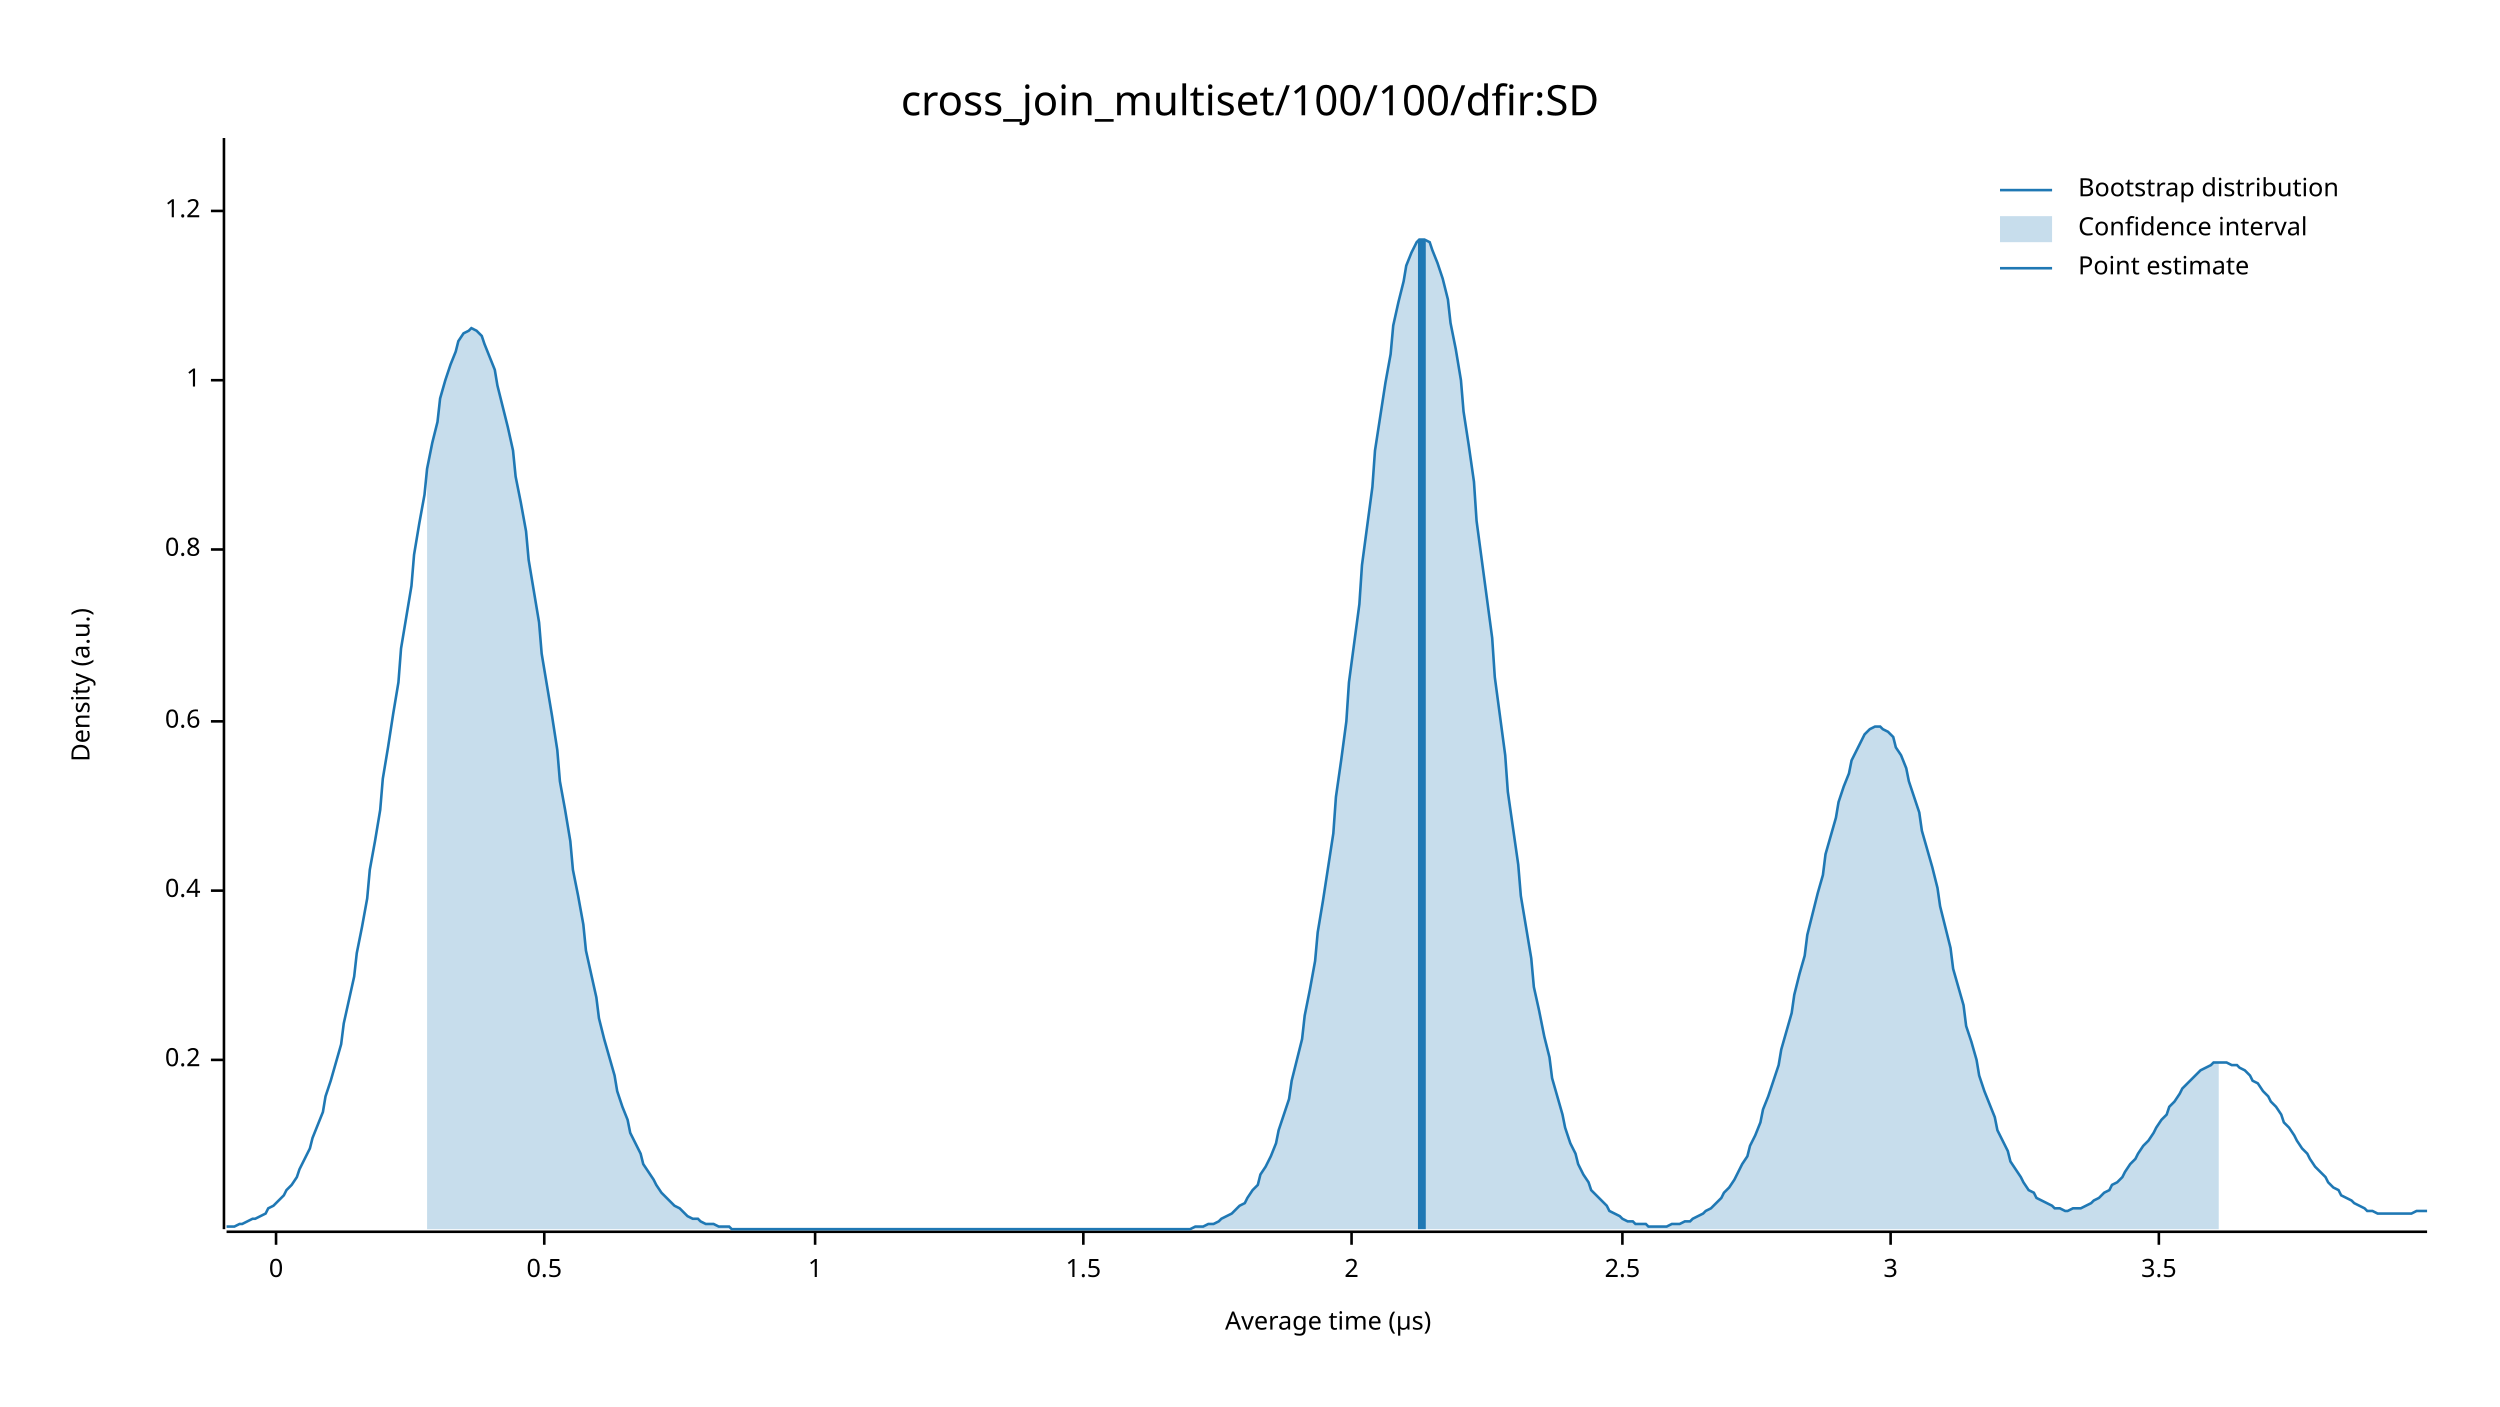
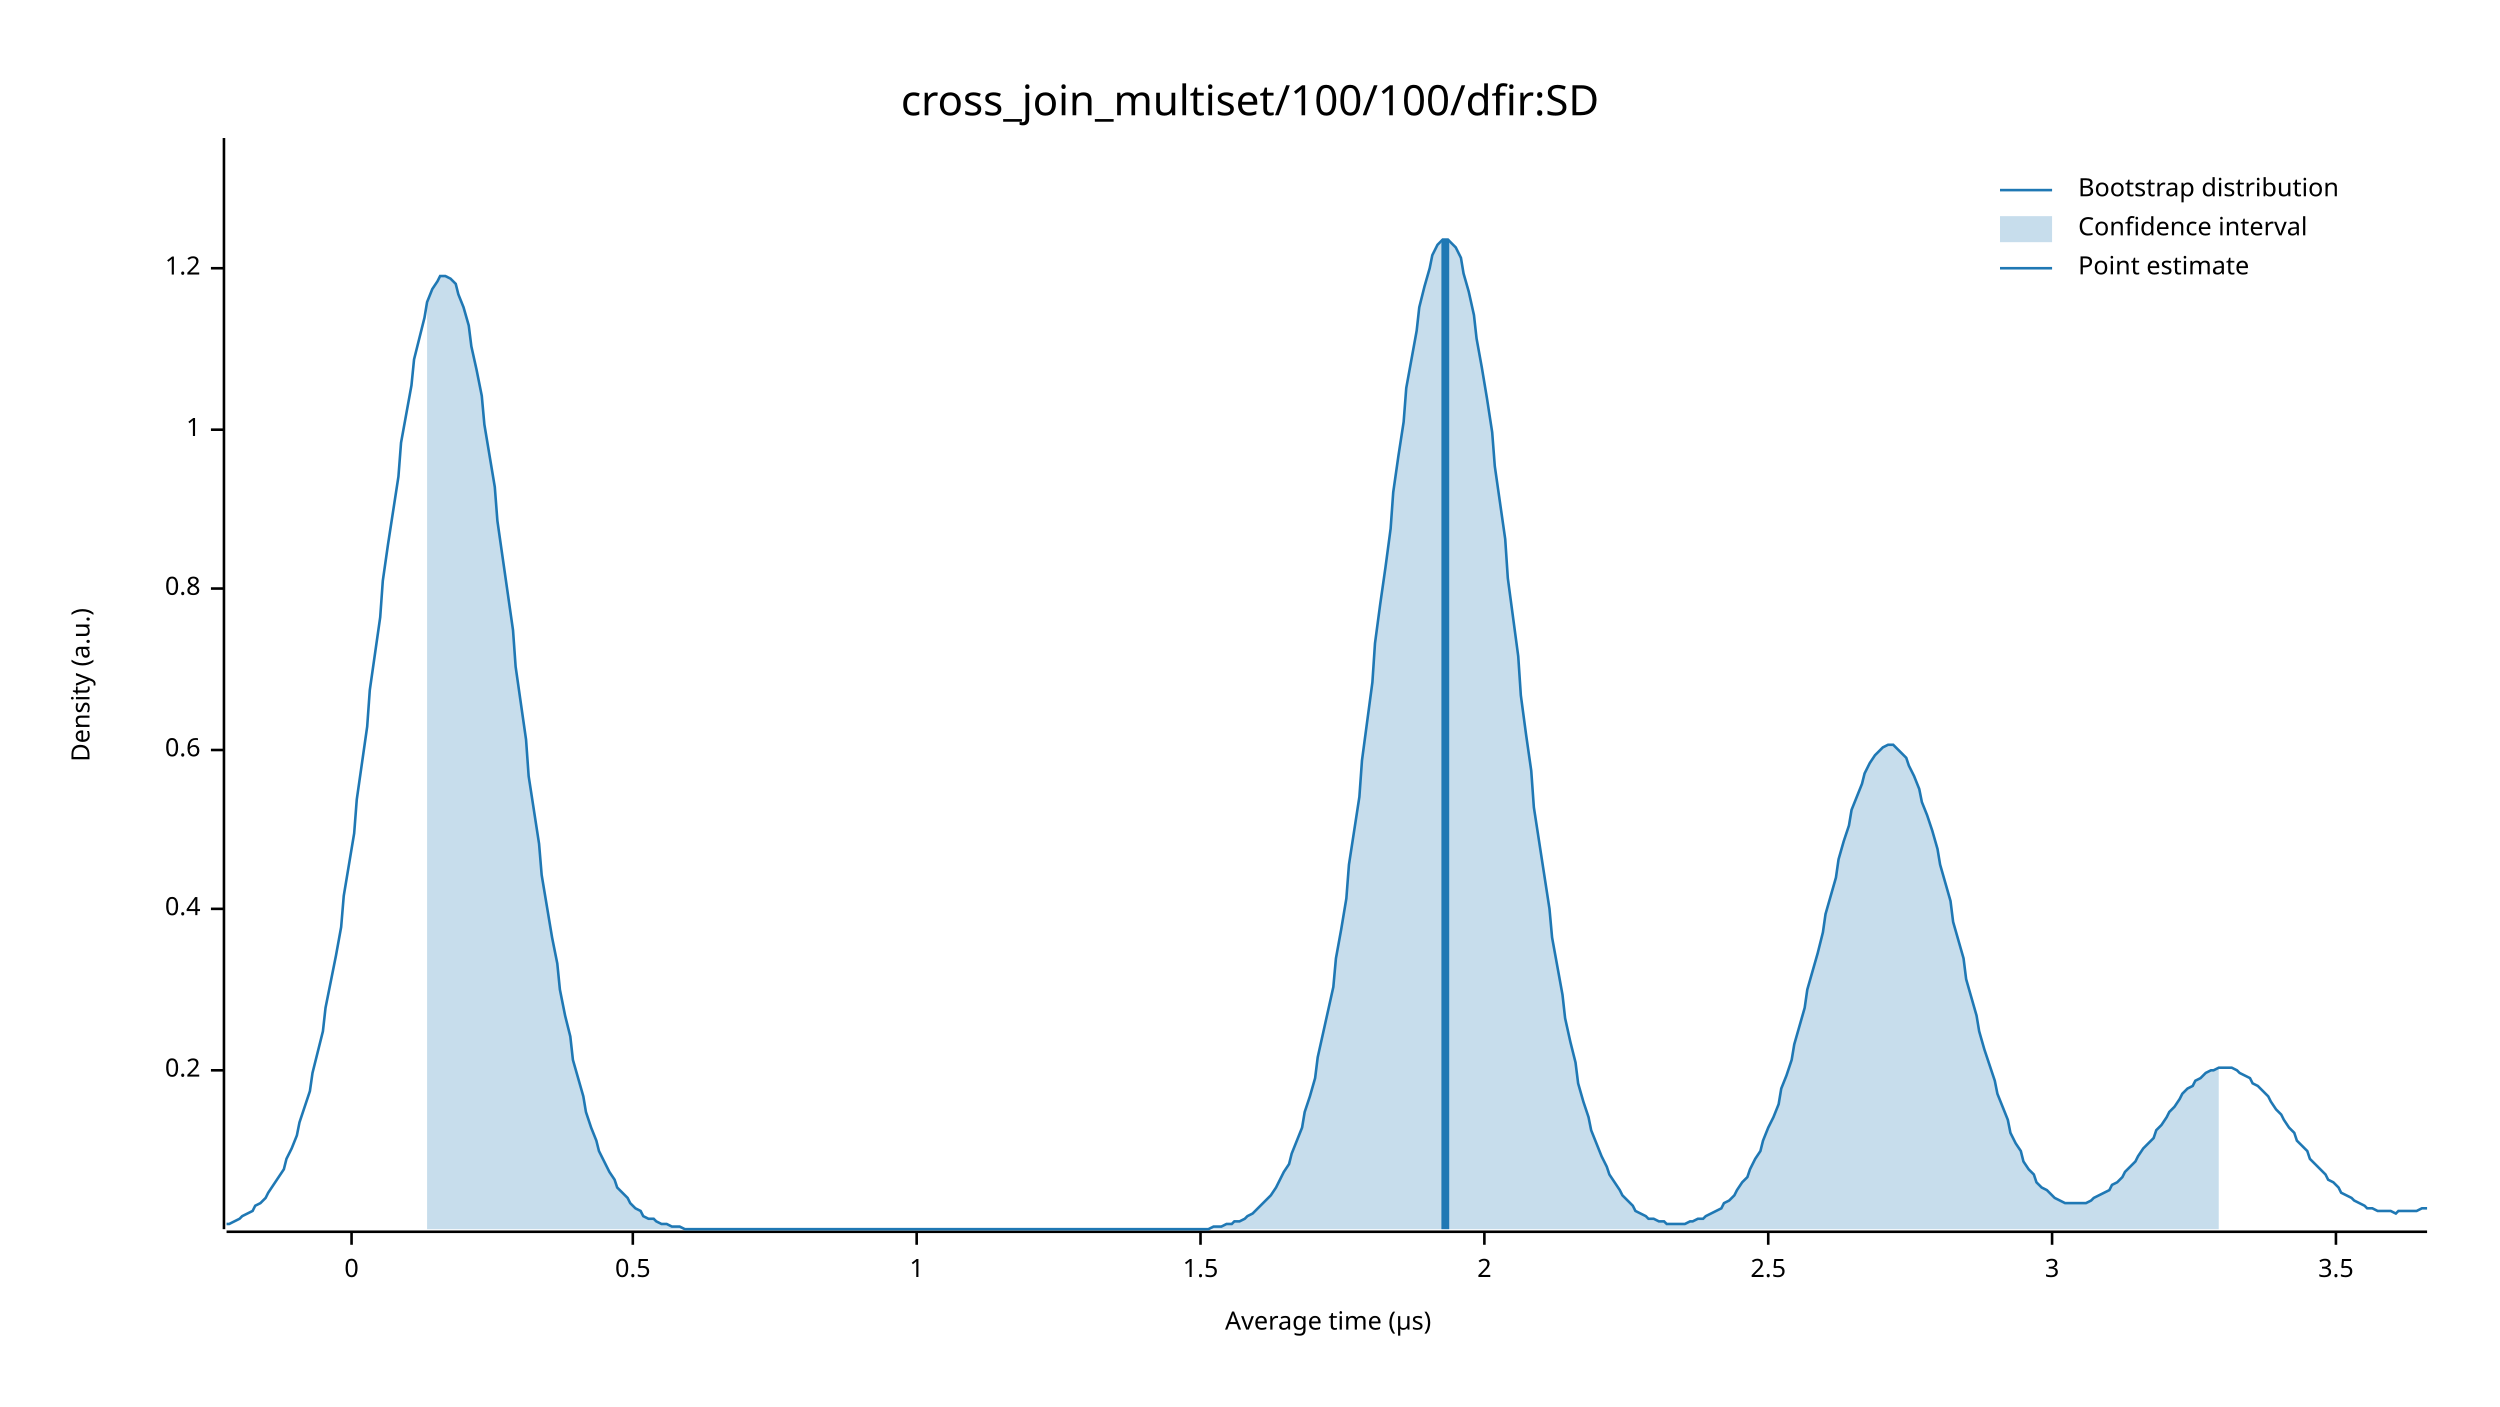
<svg xmlns="http://www.w3.org/2000/svg" width="960" height="540" viewBox="0 0 960 540">
  <text x="480" y="32" dy="0.76em" text-anchor="middle" font-family="sans-serif" font-size="16.129" opacity="1" fill="#000000">
cross_join_multiset/100/100/dfir:SD
</text>
  <text x="27" y="263" dy="0.76em" text-anchor="middle" font-family="sans-serif" font-size="9.677" opacity="1" fill="#000000" transform="rotate(270, 27, 263)">
Density (a.u.)
</text>
  <text x="510" y="513" dy="-0.5ex" text-anchor="middle" font-family="sans-serif" font-size="9.677" opacity="1" fill="#000000">
Average time (µs)
</text>
  <polyline fill="none" opacity="1" stroke="#000000" stroke-width="1" points="86,53 86,472 " />
-   <text x="77" y="407" dy="0.5ex" text-anchor="end" font-family="sans-serif" font-size="9.677" opacity="1" fill="#000000">
+   <text x="77" y="411" dy="0.5ex" text-anchor="end" font-family="sans-serif" font-size="9.677" opacity="1" fill="#000000">
0.2
</text>
-   <polyline fill="none" opacity="1" stroke="#000000" stroke-width="1" points="81,407 86,407 " />
-   <text x="77" y="342" dy="0.5ex" text-anchor="end" font-family="sans-serif" font-size="9.677" opacity="1" fill="#000000">
+   <polyline fill="none" opacity="1" stroke="#000000" stroke-width="1" points="81,411 86,411 " />
+   <text x="77" y="349" dy="0.5ex" text-anchor="end" font-family="sans-serif" font-size="9.677" opacity="1" fill="#000000">
0.4
</text>
-   <polyline fill="none" opacity="1" stroke="#000000" stroke-width="1" points="81,342 86,342 " />
-   <text x="77" y="277" dy="0.5ex" text-anchor="end" font-family="sans-serif" font-size="9.677" opacity="1" fill="#000000">
+   <polyline fill="none" opacity="1" stroke="#000000" stroke-width="1" points="81,349 86,349 " />
+   <text x="77" y="288" dy="0.5ex" text-anchor="end" font-family="sans-serif" font-size="9.677" opacity="1" fill="#000000">
0.6
</text>
-   <polyline fill="none" opacity="1" stroke="#000000" stroke-width="1" points="81,277 86,277 " />
-   <text x="77" y="211" dy="0.5ex" text-anchor="end" font-family="sans-serif" font-size="9.677" opacity="1" fill="#000000">
+   <polyline fill="none" opacity="1" stroke="#000000" stroke-width="1" points="81,288 86,288 " />
+   <text x="77" y="226" dy="0.5ex" text-anchor="end" font-family="sans-serif" font-size="9.677" opacity="1" fill="#000000">
0.8
</text>
-   <polyline fill="none" opacity="1" stroke="#000000" stroke-width="1" points="81,211 86,211 " />
-   <text x="77" y="146" dy="0.5ex" text-anchor="end" font-family="sans-serif" font-size="9.677" opacity="1" fill="#000000">
+   <polyline fill="none" opacity="1" stroke="#000000" stroke-width="1" points="81,226 86,226 " />
+   <text x="77" y="165" dy="0.5ex" text-anchor="end" font-family="sans-serif" font-size="9.677" opacity="1" fill="#000000">
1
</text>
-   <polyline fill="none" opacity="1" stroke="#000000" stroke-width="1" points="81,146 86,146 " />
-   <text x="77" y="81" dy="0.5ex" text-anchor="end" font-family="sans-serif" font-size="9.677" opacity="1" fill="#000000">
+   <polyline fill="none" opacity="1" stroke="#000000" stroke-width="1" points="81,165 86,165 " />
+   <text x="77" y="103" dy="0.5ex" text-anchor="end" font-family="sans-serif" font-size="9.677" opacity="1" fill="#000000">
1.2
</text>
-   <polyline fill="none" opacity="1" stroke="#000000" stroke-width="1" points="81,81 86,81 " />
+   <polyline fill="none" opacity="1" stroke="#000000" stroke-width="1" points="81,103 86,103 " />
  <polyline fill="none" opacity="1" stroke="#000000" stroke-width="1" points="87,473 932,473 " />
-   <text x="106" y="483" dy="0.76em" text-anchor="middle" font-family="sans-serif" font-size="9.677" opacity="1" fill="#000000">
+   <text x="135" y="483" dy="0.76em" text-anchor="middle" font-family="sans-serif" font-size="9.677" opacity="1" fill="#000000">
0
</text>
-   <polyline fill="none" opacity="1" stroke="#000000" stroke-width="1" points="106,473 106,478 " />
-   <text x="209" y="483" dy="0.76em" text-anchor="middle" font-family="sans-serif" font-size="9.677" opacity="1" fill="#000000">
+   <polyline fill="none" opacity="1" stroke="#000000" stroke-width="1" points="135,473 135,478 " />
+   <text x="243" y="483" dy="0.76em" text-anchor="middle" font-family="sans-serif" font-size="9.677" opacity="1" fill="#000000">
0.5
</text>
-   <polyline fill="none" opacity="1" stroke="#000000" stroke-width="1" points="209,473 209,478 " />
-   <text x="313" y="483" dy="0.76em" text-anchor="middle" font-family="sans-serif" font-size="9.677" opacity="1" fill="#000000">
+   <polyline fill="none" opacity="1" stroke="#000000" stroke-width="1" points="243,473 243,478 " />
+   <text x="352" y="483" dy="0.76em" text-anchor="middle" font-family="sans-serif" font-size="9.677" opacity="1" fill="#000000">
1
</text>
-   <polyline fill="none" opacity="1" stroke="#000000" stroke-width="1" points="313,473 313,478 " />
-   <text x="416" y="483" dy="0.76em" text-anchor="middle" font-family="sans-serif" font-size="9.677" opacity="1" fill="#000000">
+   <polyline fill="none" opacity="1" stroke="#000000" stroke-width="1" points="352,473 352,478 " />
+   <text x="461" y="483" dy="0.76em" text-anchor="middle" font-family="sans-serif" font-size="9.677" opacity="1" fill="#000000">
1.5
</text>
-   <polyline fill="none" opacity="1" stroke="#000000" stroke-width="1" points="416,473 416,478 " />
-   <text x="519" y="483" dy="0.76em" text-anchor="middle" font-family="sans-serif" font-size="9.677" opacity="1" fill="#000000">
+   <polyline fill="none" opacity="1" stroke="#000000" stroke-width="1" points="461,473 461,478 " />
+   <text x="570" y="483" dy="0.76em" text-anchor="middle" font-family="sans-serif" font-size="9.677" opacity="1" fill="#000000">
2
</text>
-   <polyline fill="none" opacity="1" stroke="#000000" stroke-width="1" points="519,473 519,478 " />
-   <text x="623" y="483" dy="0.76em" text-anchor="middle" font-family="sans-serif" font-size="9.677" opacity="1" fill="#000000">
+   <polyline fill="none" opacity="1" stroke="#000000" stroke-width="1" points="570,473 570,478 " />
+   <text x="679" y="483" dy="0.76em" text-anchor="middle" font-family="sans-serif" font-size="9.677" opacity="1" fill="#000000">
2.5
</text>
-   <polyline fill="none" opacity="1" stroke="#000000" stroke-width="1" points="623,473 623,478 " />
-   <text x="726" y="483" dy="0.76em" text-anchor="middle" font-family="sans-serif" font-size="9.677" opacity="1" fill="#000000">
+   <polyline fill="none" opacity="1" stroke="#000000" stroke-width="1" points="679,473 679,478 " />
+   <text x="788" y="483" dy="0.76em" text-anchor="middle" font-family="sans-serif" font-size="9.677" opacity="1" fill="#000000">
3
</text>
-   <polyline fill="none" opacity="1" stroke="#000000" stroke-width="1" points="726,473 726,478 " />
-   <text x="829" y="483" dy="0.76em" text-anchor="middle" font-family="sans-serif" font-size="9.677" opacity="1" fill="#000000">
+   <polyline fill="none" opacity="1" stroke="#000000" stroke-width="1" points="788,473 788,478 " />
+   <text x="897" y="483" dy="0.76em" text-anchor="middle" font-family="sans-serif" font-size="9.677" opacity="1" fill="#000000">
3.5
</text>
-   <polyline fill="none" opacity="1" stroke="#000000" stroke-width="1" points="829,473 829,478 " />
-   <polyline fill="none" opacity="1" stroke="#1F78B4" stroke-width="1" points="87,471 88,471 90,471 92,470 93,470 95,469 97,468 98,468 100,467 102,466 103,464 105,463 107,461 109,459 110,457 112,455 114,452 115,449 117,445 119,441 120,437 122,432 124,427 125,421 127,415 129,408 131,401 132,393 134,384 136,375 137,366 139,356 141,345 142,334 144,323 146,311 147,299 149,287 151,274 153,262 154,249 156,237 158,225 159,213 161,201 163,190 164,180 166,170 168,162 169,153 171,146 173,140 175,135 176,131 178,128 180,127 181,126 183,127 185,129 186,132 188,137 190,142 191,148 193,156 195,164 197,173 198,183 200,193 202,204 203,215 205,227 207,239 208,251 210,263 212,275 214,288 215,300 217,311 219,323 220,334 222,344 224,355 225,365 227,374 229,383 230,391 232,399 234,406 236,413 237,419 239,425 241,430 242,435 244,439 246,443 247,447 249,450 251,453 252,455 254,458 256,460 258,462 259,463 261,464 263,466 264,467 266,468 268,468 269,469 271,470 273,470 274,470 276,471 278,471 280,471 281,472 283,472 285,472 286,472 288,472 290,472 291,472 293,472 295,472 296,472 298,472 300,472 302,472 303,472 305,472 307,472 308,472 310,472 312,472 313,472 315,472 317,472 318,472 320,472 322,472 324,472 325,472 327,472 329,472 330,472 332,472 334,472 335,472 337,472 339,472 341,472 342,472 344,472 346,472 347,472 349,472 351,472 352,472 354,472 356,472 357,472 359,472 361,472 363,472 364,472 366,472 368,472 369,472 371,472 373,472 374,472 376,472 378,472 379,472 381,472 383,472 385,472 386,472 388,472 390,472 391,472 393,472 395,472 396,472 398,472 400,472 401,472 403,472 405,472 407,472 408,472 410,472 412,472 413,472 415,472 417,472 418,472 420,472 422,472 423,472 425,472 427,472 429,472 430,472 432,472 434,472 435,472 437,472 439,472 440,472 442,472 444,472 445,472 447,472 449,472 451,472 452,472 454,472 456,472 457,472 459,471 461,471 462,471 464,470 466,470 468,469 469,468 471,467 473,466 474,465 476,463 478,462 479,460 481,457 483,455 484,451 486,448 488,444 490,439 491,434 493,428 495,422 496,415 498,407 500,399 501,390 503,380 505,369 506,358 508,346 510,333 512,320 513,306 515,292 517,277 518,262 520,247 522,232 523,217 525,202 527,187 528,173 530,160 532,147 534,136 535,125 537,116 539,108 540,102 542,97 544,93 545,92 547,92 549,93 550,96 552,101 554,107 556,115 557,124 559,134 561,146 562,158 564,171 566,185 567,200 569,215 571,230 573,245 574,260 576,275 578,290 579,304 581,318 583,332 584,344 586,356 588,368 589,379 591,388 593,398 595,406 596,414 598,421 600,428 601,433 603,439 605,443 606,447 608,451 610,454 611,457 613,459 615,461 617,463 618,465 620,466 622,467 623,468 625,469 627,469 628,470 630,470 632,470 633,471 635,471 637,471 639,471 640,471 642,470 644,470 645,470 647,469 649,469 650,468 652,467 654,466 655,465 657,464 659,462 661,460 662,458 664,456 666,453 667,451 669,447 671,444 672,440 674,436 676,431 677,426 679,421 681,415 683,409 684,403 686,396 688,389 689,382 691,374 693,367 694,359 696,351 698,343 700,336 701,328 703,321 705,314 706,308 708,302 710,297 711,292 713,288 715,284 716,282 718,280 720,279 722,279 723,280 725,281 727,283 728,287 730,290 732,295 733,300 735,306 737,312 738,319 740,326 742,333 744,341 745,348 747,356 749,364 750,372 752,379 754,386 755,394 757,400 759,407 760,413 762,419 764,424 766,429 767,434 769,438 771,442 772,446 774,449 776,452 777,454 779,457 781,458 782,460 784,461 786,462 788,463 789,464 791,464 793,465 794,465 796,464 798,464 799,464 801,463 803,462 804,461 806,460 808,458 810,457 811,455 813,454 815,452 816,450 818,447 820,445 821,443 823,440 825,438 827,435 828,433 830,430 832,428 833,425 835,423 837,420 838,418 840,416 842,414 843,413 845,411 847,410 849,409 850,408 852,408 854,408 855,408 857,409 859,409 860,410 862,411 864,413 865,415 867,416 869,419 871,421 872,423 874,425 876,428 877,431 879,433 881,436 882,438 884,441 886,443 887,445 889,448 891,450 893,452 894,454 896,456 898,457 899,459 901,460 903,461 904,462 906,463 908,464 909,465 911,465 913,466 915,466 916,466 918,466 920,466 921,466 923,466 925,466 926,466 928,465 930,465 932,465 " />
-   <polygon opacity="0.25" fill="#1F78B4" points="164,180 166,170 168,162 169,153 171,146 173,140 175,135 176,131 178,128 180,127 181,126 183,127 185,129 186,132 188,137 190,142 191,148 193,156 195,164 197,173 198,183 200,193 202,204 203,215 205,227 207,239 208,251 210,263 212,275 214,288 215,300 217,311 219,323 220,334 222,344 224,355 225,365 227,374 229,383 230,391 232,399 234,406 236,413 237,419 239,425 241,430 242,435 244,439 246,443 247,447 249,450 251,453 252,455 254,458 256,460 258,462 259,463 261,464 263,466 264,467 266,468 268,468 269,469 271,470 273,470 274,470 276,471 278,471 280,471 281,472 283,472 285,472 286,472 288,472 290,472 291,472 293,472 295,472 296,472 298,472 300,472 302,472 303,472 305,472 307,472 308,472 310,472 312,472 313,472 315,472 317,472 318,472 320,472 322,472 324,472 325,472 327,472 329,472 330,472 332,472 334,472 335,472 337,472 339,472 341,472 342,472 344,472 346,472 347,472 349,472 351,472 352,472 354,472 356,472 357,472 359,472 361,472 363,472 364,472 366,472 368,472 369,472 371,472 373,472 374,472 376,472 378,472 379,472 381,472 383,472 385,472 386,472 388,472 390,472 391,472 393,472 395,472 396,472 398,472 400,472 401,472 403,472 405,472 407,472 408,472 410,472 412,472 413,472 415,472 417,472 418,472 420,472 422,472 423,472 425,472 427,472 429,472 430,472 432,472 434,472 435,472 437,472 439,472 440,472 442,472 444,472 445,472 447,472 449,472 451,472 452,472 454,472 456,472 457,472 459,471 461,471 462,471 464,470 466,470 468,469 469,468 471,467 473,466 474,465 476,463 478,462 479,460 481,457 483,455 484,451 486,448 488,444 490,439 491,434 493,428 495,422 496,415 498,407 500,399 501,390 503,380 505,369 506,358 508,346 510,333 512,320 513,306 515,292 517,277 518,262 520,247 522,232 523,217 525,202 527,187 528,173 530,160 532,147 534,136 535,125 537,116 539,108 540,102 542,97 544,93 545,92 547,92 549,93 550,96 552,101 554,107 556,115 557,124 559,134 561,146 562,158 564,171 566,185 567,200 569,215 571,230 573,245 574,260 576,275 578,290 579,304 581,318 583,332 584,344 586,356 588,368 589,379 591,388 593,398 595,406 596,414 598,421 600,428 601,433 603,439 605,443 606,447 608,451 610,454 611,457 613,459 615,461 617,463 618,465 620,466 622,467 623,468 625,469 627,469 628,470 630,470 632,470 633,471 635,471 637,471 639,471 640,471 642,470 644,470 645,470 647,469 649,469 650,468 652,467 654,466 655,465 657,464 659,462 661,460 662,458 664,456 666,453 667,451 669,447 671,444 672,440 674,436 676,431 677,426 679,421 681,415 683,409 684,403 686,396 688,389 689,382 691,374 693,367 694,359 696,351 698,343 700,336 701,328 703,321 705,314 706,308 708,302 710,297 711,292 713,288 715,284 716,282 718,280 720,279 722,279 723,280 725,281 727,283 728,287 730,290 732,295 733,300 735,306 737,312 738,319 740,326 742,333 744,341 745,348 747,356 749,364 750,372 752,379 754,386 755,394 757,400 759,407 760,413 762,419 764,424 766,429 767,434 769,438 771,442 772,446 774,449 776,452 777,454 779,457 781,458 782,460 784,461 786,462 788,463 789,464 791,464 793,465 794,465 796,464 798,464 799,464 801,463 803,462 804,461 806,460 808,458 810,457 811,455 813,454 815,452 816,450 818,447 820,445 821,443 823,440 825,438 827,435 828,433 830,430 832,428 833,425 835,423 837,420 838,418 840,416 842,414 843,413 845,411 847,410 849,409 850,408 852,408 852,472 164,472 " />
-   <polyline fill="none" opacity="1" stroke="#1F78B4" stroke-width="3" points="546,472 546,92 " />
+   <polyline fill="none" opacity="1" stroke="#000000" stroke-width="1" points="897,473 897,478 " />
+   <polyline fill="none" opacity="1" stroke="#1F78B4" stroke-width="1" points="87,470 88,470 90,469 92,468 93,467 95,466 97,465 98,463 100,462 102,460 103,458 105,455 107,452 109,449 110,445 112,441 114,436 115,431 117,425 119,419 120,412 122,404 124,396 125,387 127,377 129,367 131,356 132,344 134,332 136,320 137,307 139,293 141,279 142,265 144,251 146,237 147,223 149,209 151,196 153,183 154,170 156,159 158,148 159,138 161,130 163,122 164,116 166,111 168,108 169,106 171,106 173,107 175,109 176,113 178,118 180,125 181,133 183,142 185,152 186,163 188,175 190,187 191,200 193,214 195,228 197,242 198,256 200,270 202,284 203,298 205,311 207,324 208,336 210,348 212,360 214,370 215,380 217,390 219,398 220,407 222,414 224,421 225,427 227,433 229,438 230,442 232,446 234,450 236,453 237,456 239,458 241,460 242,462 244,464 246,465 247,467 249,468 251,468 252,469 254,470 256,470 258,471 259,471 261,471 263,472 264,472 266,472 268,472 269,472 271,472 273,472 274,472 276,472 278,472 280,472 281,472 283,472 285,472 286,472 288,472 290,472 291,472 293,472 295,472 296,472 298,472 300,472 302,472 303,472 305,472 307,472 308,472 310,472 312,472 313,472 315,472 317,472 318,472 320,472 322,472 324,472 325,472 327,472 329,472 330,472 332,472 334,472 335,472 337,472 339,472 341,472 342,472 344,472 346,472 347,472 349,472 351,472 352,472 354,472 356,472 357,472 359,472 361,472 363,472 364,472 366,472 368,472 369,472 371,472 373,472 374,472 376,472 378,472 379,472 381,472 383,472 385,472 386,472 388,472 390,472 391,472 393,472 395,472 396,472 398,472 400,472 401,472 403,472 405,472 407,472 408,472 410,472 412,472 413,472 415,472 417,472 418,472 420,472 422,472 423,472 425,472 427,472 429,472 430,472 432,472 434,472 435,472 437,472 439,472 440,472 442,472 444,472 445,472 447,472 449,472 451,472 452,472 454,472 456,472 457,472 459,472 461,472 462,472 464,472 466,471 468,471 469,471 471,470 473,470 474,469 476,469 478,468 479,467 481,466 483,464 484,463 486,461 488,459 490,456 491,454 493,450 495,447 496,443 498,438 500,433 501,427 503,421 505,414 506,406 508,397 510,388 512,379 513,368 515,357 517,345 518,332 520,319 522,306 523,292 525,277 527,262 528,247 530,232 532,218 534,203 535,189 537,175 539,162 540,149 542,138 544,127 545,118 547,110 549,103 550,98 552,94 554,92 556,92 557,93 559,95 561,99 562,105 564,112 566,121 567,130 569,141 571,153 573,166 574,179 576,193 578,207 579,222 581,237 583,252 584,267 586,282 588,296 589,310 591,323 593,336 595,349 596,360 598,371 600,382 601,391 603,400 605,408 606,416 608,423 610,429 611,434 613,439 615,444 617,448 618,451 620,454 622,457 623,459 625,461 627,463 628,465 630,466 632,467 633,468 635,468 637,469 639,469 640,470 642,470 644,470 645,470 647,470 649,469 650,469 652,468 654,468 655,467 657,466 659,465 661,464 662,462 664,461 666,459 667,457 669,454 671,452 672,449 674,445 676,442 677,438 679,433 681,429 683,424 684,418 686,413 688,407 689,401 691,394 693,387 694,380 696,373 698,366 700,358 701,351 703,344 705,337 706,330 708,323 710,317 711,311 713,306 715,301 716,297 718,293 720,290 722,288 723,287 725,286 727,286 728,287 730,289 732,291 733,294 735,298 737,303 738,308 740,313 742,319 744,326 745,332 747,339 749,346 750,354 752,361 754,368 755,376 757,383 759,390 760,396 762,403 764,409 766,415 767,420 769,425 771,430 772,435 774,439 776,442 777,446 779,449 781,451 782,454 784,456 786,457 788,459 789,460 791,461 793,462 794,462 796,462 798,462 799,462 801,462 803,461 804,460 806,459 808,458 810,457 811,455 813,454 815,452 816,450 818,448 820,446 821,444 823,441 825,439 827,437 828,434 830,432 832,429 833,427 835,425 837,422 838,420 840,418 842,417 843,415 845,414 847,412 849,411 850,411 852,410 854,410 855,410 857,410 859,411 860,412 862,413 864,414 865,416 867,417 869,419 871,421 872,423 874,426 876,428 877,430 879,433 881,435 882,438 884,440 886,442 887,445 889,447 891,449 893,451 894,453 896,454 898,456 899,458 901,459 903,460 904,461 906,462 908,463 909,464 911,464 913,465 915,465 916,465 918,465 920,466 921,465 923,465 925,465 926,465 928,465 930,464 932,464 " />
+   <polygon opacity="0.25" fill="#1F78B4" points="164,116 166,111 168,108 169,106 171,106 173,107 175,109 176,113 178,118 180,125 181,133 183,142 185,152 186,163 188,175 190,187 191,200 193,214 195,228 197,242 198,256 200,270 202,284 203,298 205,311 207,324 208,336 210,348 212,360 214,370 215,380 217,390 219,398 220,407 222,414 224,421 225,427 227,433 229,438 230,442 232,446 234,450 236,453 237,456 239,458 241,460 242,462 244,464 246,465 247,467 249,468 251,468 252,469 254,470 256,470 258,471 259,471 261,471 263,472 264,472 266,472 268,472 269,472 271,472 273,472 274,472 276,472 278,472 280,472 281,472 283,472 285,472 286,472 288,472 290,472 291,472 293,472 295,472 296,472 298,472 300,472 302,472 303,472 305,472 307,472 308,472 310,472 312,472 313,472 315,472 317,472 318,472 320,472 322,472 324,472 325,472 327,472 329,472 330,472 332,472 334,472 335,472 337,472 339,472 341,472 342,472 344,472 346,472 347,472 349,472 351,472 352,472 354,472 356,472 357,472 359,472 361,472 363,472 364,472 366,472 368,472 369,472 371,472 373,472 374,472 376,472 378,472 379,472 381,472 383,472 385,472 386,472 388,472 390,472 391,472 393,472 395,472 396,472 398,472 400,472 401,472 403,472 405,472 407,472 408,472 410,472 412,472 413,472 415,472 417,472 418,472 420,472 422,472 423,472 425,472 427,472 429,472 430,472 432,472 434,472 435,472 437,472 439,472 440,472 442,472 444,472 445,472 447,472 449,472 451,472 452,472 454,472 456,472 457,472 459,472 461,472 462,472 464,472 466,471 468,471 469,471 471,470 473,470 474,469 476,469 478,468 479,467 481,466 483,464 484,463 486,461 488,459 490,456 491,454 493,450 495,447 496,443 498,438 500,433 501,427 503,421 505,414 506,406 508,397 510,388 512,379 513,368 515,357 517,345 518,332 520,319 522,306 523,292 525,277 527,262 528,247 530,232 532,218 534,203 535,189 537,175 539,162 540,149 542,138 544,127 545,118 547,110 549,103 550,98 552,94 554,92 556,92 557,93 559,95 561,99 562,105 564,112 566,121 567,130 569,141 571,153 573,166 574,179 576,193 578,207 579,222 581,237 583,252 584,267 586,282 588,296 589,310 591,323 593,336 595,349 596,360 598,371 600,382 601,391 603,400 605,408 606,416 608,423 610,429 611,434 613,439 615,444 617,448 618,451 620,454 622,457 623,459 625,461 627,463 628,465 630,466 632,467 633,468 635,468 637,469 639,469 640,470 642,470 644,470 645,470 647,470 649,469 650,469 652,468 654,468 655,467 657,466 659,465 661,464 662,462 664,461 666,459 667,457 669,454 671,452 672,449 674,445 676,442 677,438 679,433 681,429 683,424 684,418 686,413 688,407 689,401 691,394 693,387 694,380 696,373 698,366 700,358 701,351 703,344 705,337 706,330 708,323 710,317 711,311 713,306 715,301 716,297 718,293 720,290 722,288 723,287 725,286 727,286 728,287 730,289 732,291 733,294 735,298 737,303 738,308 740,313 742,319 744,326 745,332 747,339 749,346 750,354 752,361 754,368 755,376 757,383 759,390 760,396 762,403 764,409 766,415 767,420 769,425 771,430 772,435 774,439 776,442 777,446 779,449 781,451 782,454 784,456 786,457 788,459 789,460 791,461 793,462 794,462 796,462 798,462 799,462 801,462 803,461 804,460 806,459 808,458 810,457 811,455 813,454 815,452 816,450 818,448 820,446 821,444 823,441 825,439 827,437 828,434 830,432 832,429 833,427 835,425 837,422 838,420 840,418 842,417 843,415 845,414 847,412 849,411 850,411 852,410 852,472 164,472 " />
+   <polyline fill="none" opacity="1" stroke="#1F78B4" stroke-width="3" points="555,472 555,92 " />
  <text x="798" y="68" dy="0.76em" text-anchor="start" font-family="sans-serif" font-size="9.677" opacity="1" fill="#000000">
Bootstrap distribution
</text>
  <text x="798" y="83" dy="0.76em" text-anchor="start" font-family="sans-serif" font-size="9.677" opacity="1" fill="#000000">
Confidence interval
</text>
  <text x="798" y="98" dy="0.76em" text-anchor="start" font-family="sans-serif" font-size="9.677" opacity="1" fill="#000000">
Point estimate
</text>
  <polyline fill="none" opacity="1" stroke="#1F78B4" stroke-width="1" points="768,73 788,73 " />
  <rect x="768" y="83" width="20" height="10" opacity="0.25" fill="#1F78B4" stroke="none" />
  <polyline fill="none" opacity="1" stroke="#1F78B4" stroke-width="1" points="768,103 788,103 " />
</svg>
